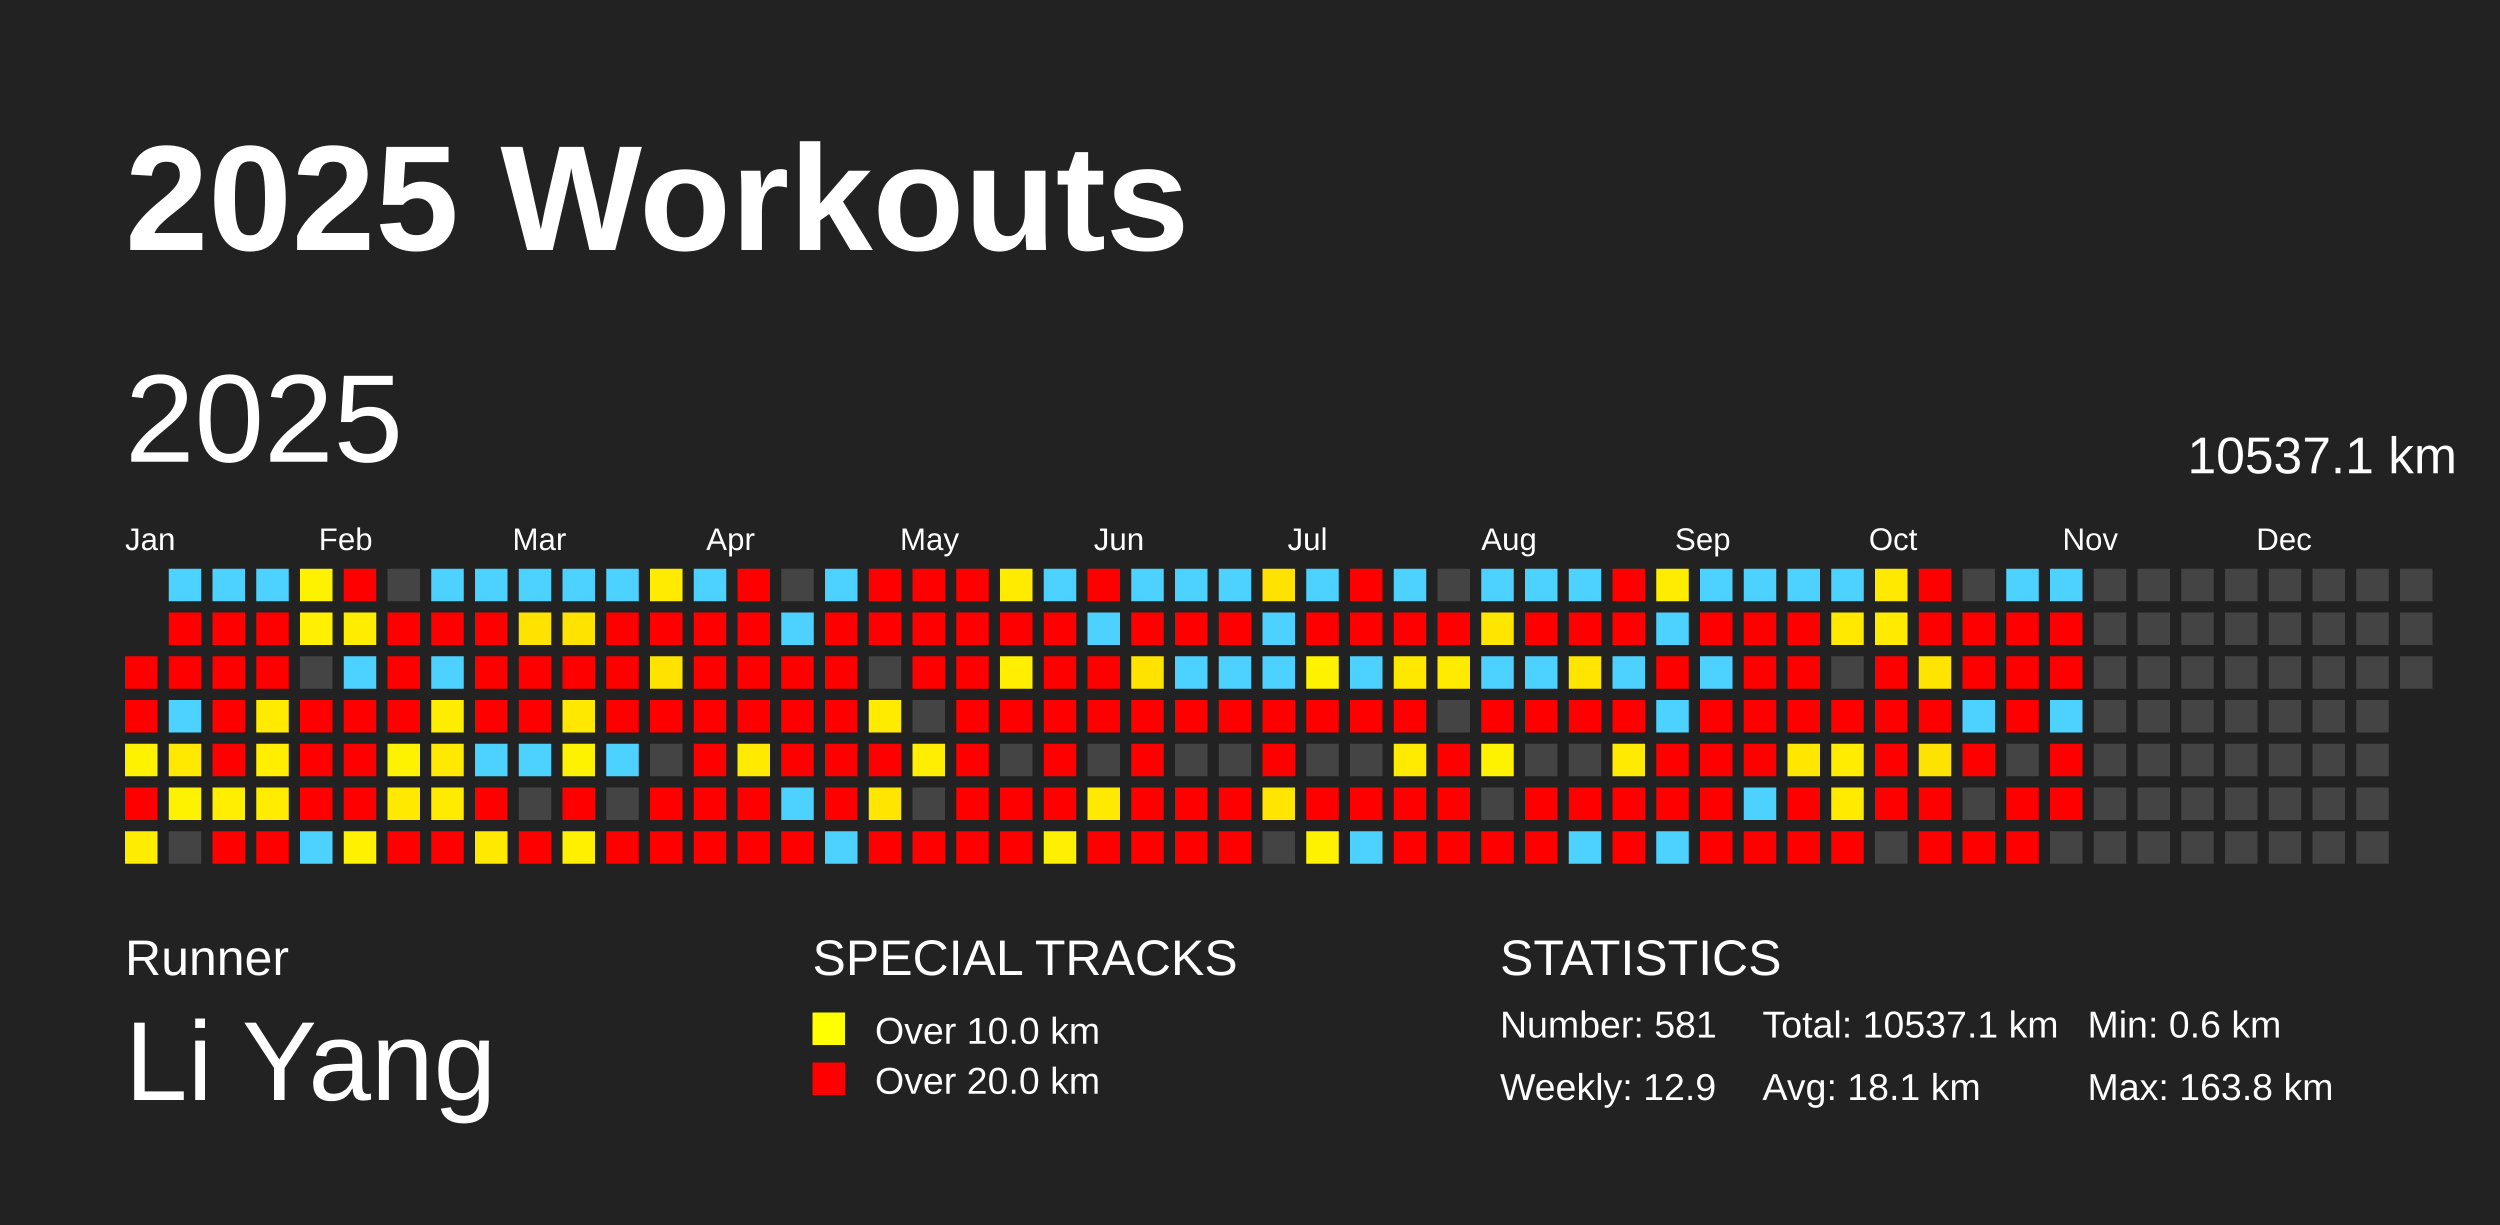
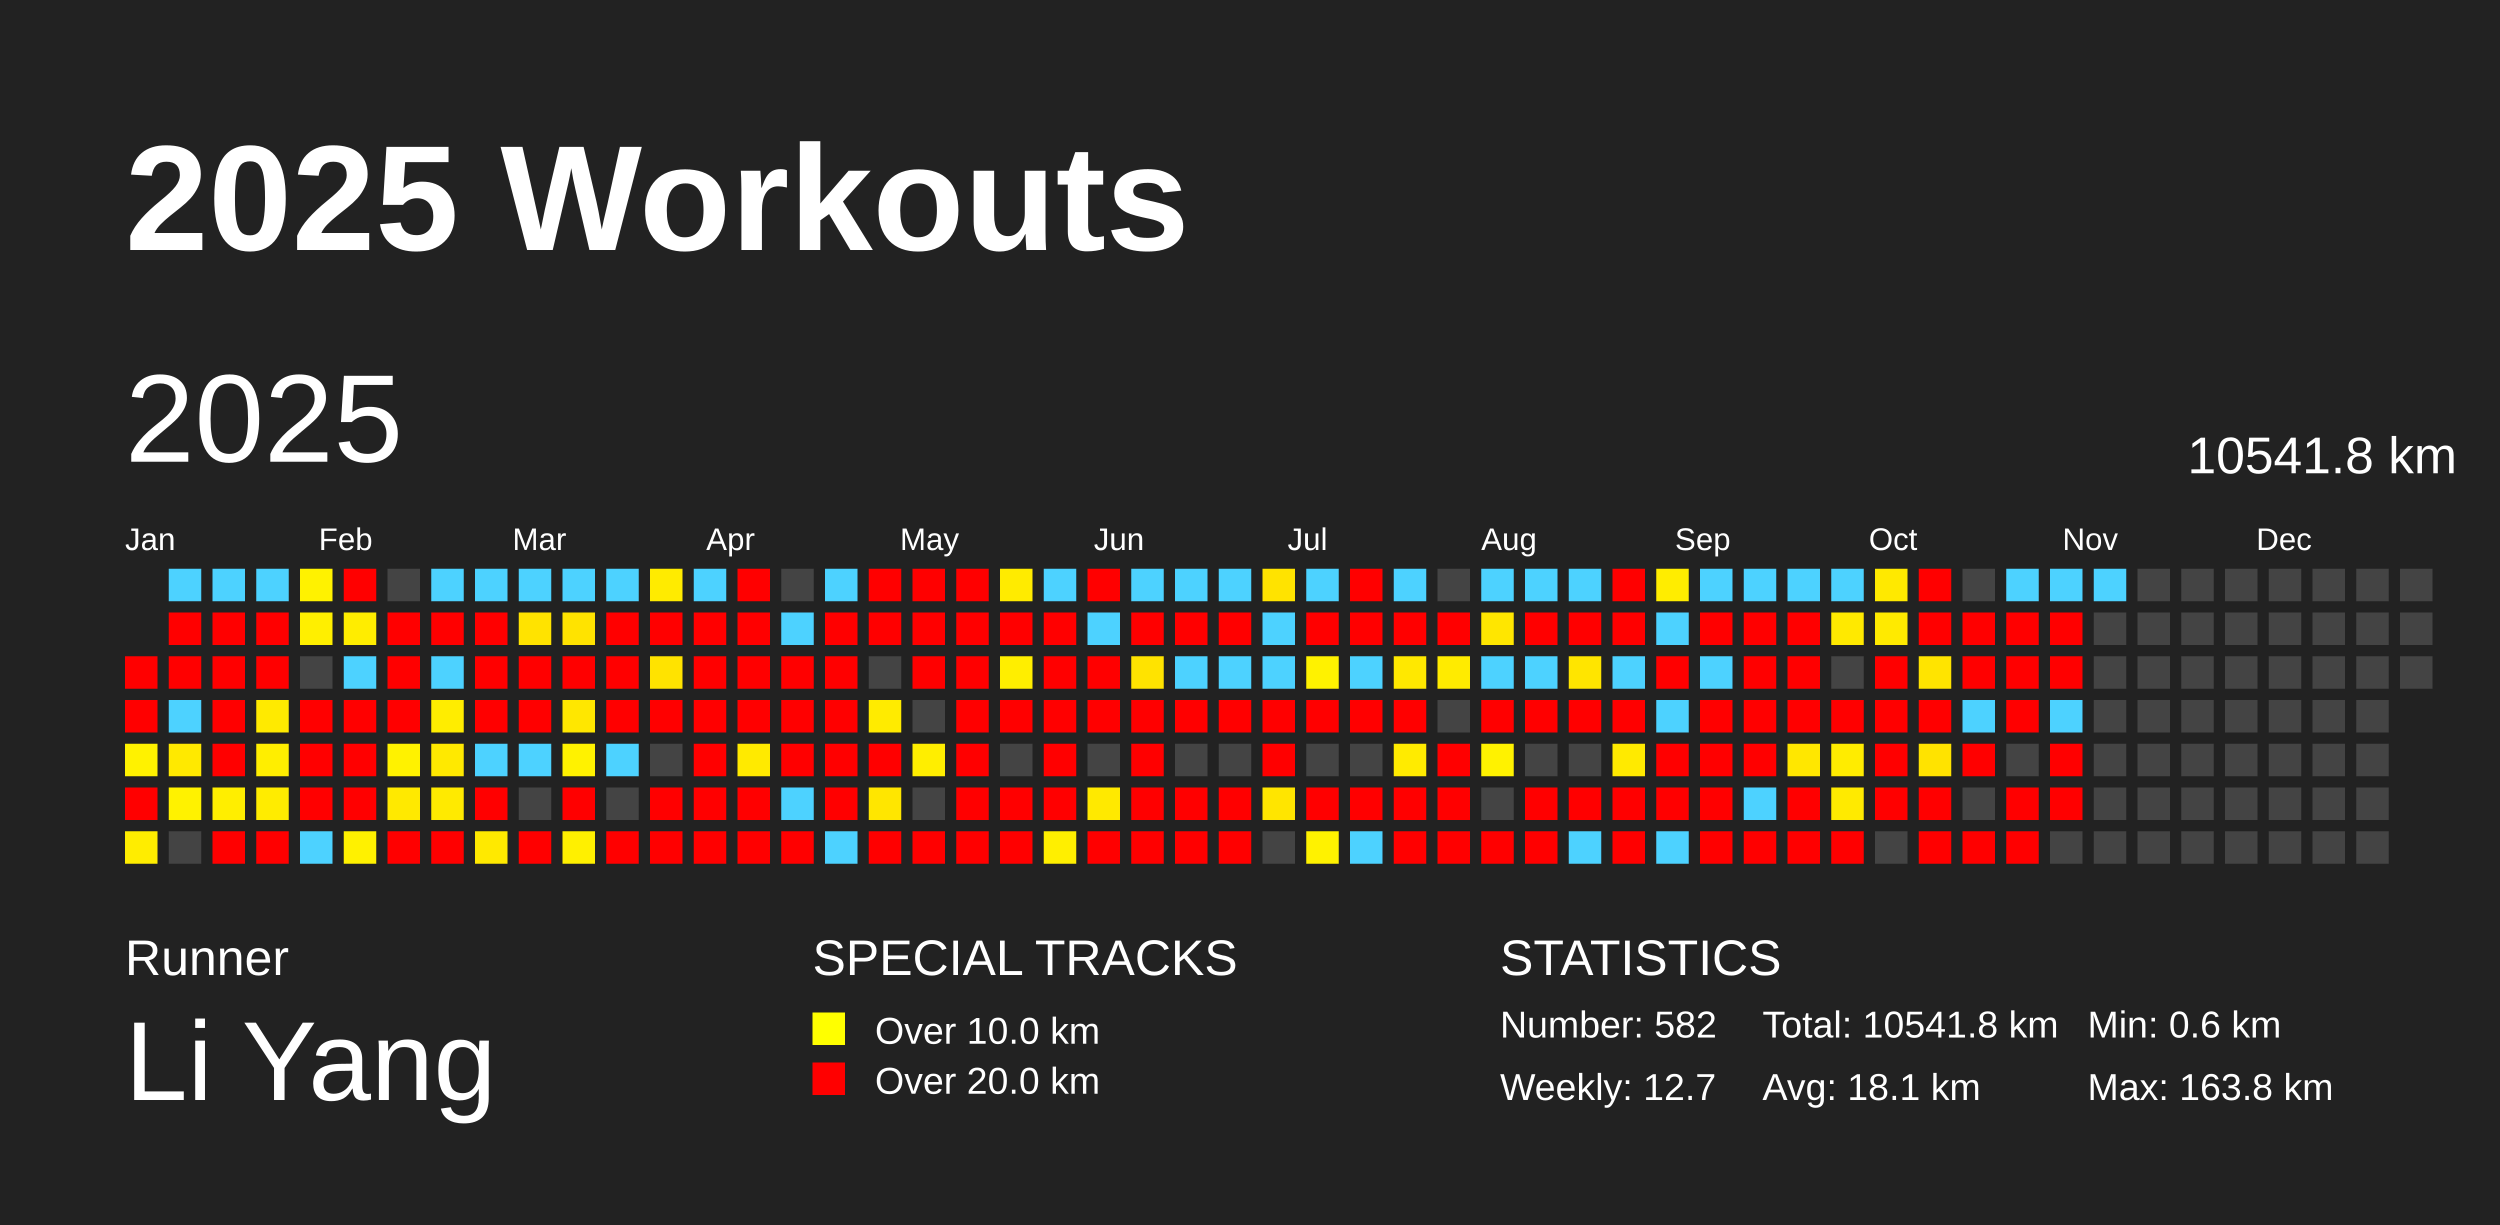
<svg xmlns="http://www.w3.org/2000/svg" baseProfile="full" height="98mm" version="1.1" viewBox="0,0,200,98" width="200mm">
  <defs />
  <rect fill="#222222" height="98" width="200" x="0" y="0" />
  <text fill="#FFFFFF" style="font-size:12px; font-family:Arial; font-weight:bold;" x="10" y="20">2025 Workouts</text>
  <text fill="#FFFFFF" style="font-size:4px; font-family:Arial" x="10" y="78">Runner</text>
  <text fill="#FFFFFF" style="font-size:9px; font-family:Arial" x="10" y="88">Li Yang</text>
  <text fill="#FFFFFF" style="font-size:4px; font-family:Arial" x="65" y="78">SPECIAL TRACKS</text>
  <rect fill="yellow" height="2.6" width="2.6" x="65" y="81" />
  <text fill="#FFFFFF" style="font-size:3px; font-family:Arial" x="70" y="83.5">Over 10.0 km</text>
  <rect fill="red" height="2.6" width="2.6" x="65" y="85" />
  <text fill="#FFFFFF" style="font-size:3px; font-family:Arial" x="70" y="87.5">Over 20.0 km</text>
  <text fill="#FFFFFF" style="font-size:4px; font-family:Arial" x="120" y="78">STATISTICS</text>
-   <text fill="#FFFFFF" style="font-size:3px; font-family:Arial" x="120" y="83">Number: 581</text>
-   <text fill="#FFFFFF" style="font-size:3px; font-family:Arial" x="120" y="88">Weekly: 12.9</text>
-   <text fill="#FFFFFF" style="font-size:3px; font-family:Arial" x="141" y="83">Total: 10537.1 km</text>
+   <text fill="#FFFFFF" style="font-size:3px; font-family:Arial" x="120" y="83">Number: 582</text>
+   <text fill="#FFFFFF" style="font-size:3px; font-family:Arial" x="120" y="88">Weekly: 12.7</text>
+   <text fill="#FFFFFF" style="font-size:3px; font-family:Arial" x="141" y="83">Total: 10541.8 km</text>
  <text fill="#FFFFFF" style="font-size:3px; font-family:Arial" x="141" y="88">Avg: 18.1 km</text>
  <text fill="#FFFFFF" style="font-size:3px; font-family:Arial" x="167" y="83">Min: 0.6 km</text>
  <text fill="#FFFFFF" style="font-size:3px; font-family:Arial" x="167" y="88">Max: 163.8 km</text>
  <text dominant-baseline="hanging" fill="#FFFFFF" style="font-size:10.0px; font-family:Arial;" x="10" y="30">2025</text>
-   <text dominant-baseline="hanging" fill="#FFFFFF" style="font-size:4.125px; font-family:Arial;" x="175" y="35">10537.1 km</text>
+   <text dominant-baseline="hanging" fill="#FFFFFF" style="font-size:4.125px; font-family:Arial;" x="175" y="35">10541.8 km</text>
  <text fill="#FFFFFF" style="font-size:2.5px; font-family:Arial" x="10.0" y="44">Jan</text>
  <text fill="#FFFFFF" style="font-size:2.5px; font-family:Arial" x="25.5" y="44">Feb</text>
  <text fill="#FFFFFF" style="font-size:2.5px; font-family:Arial" x="41.0" y="44">Mar</text>
  <text fill="#FFFFFF" style="font-size:2.5px; font-family:Arial" x="56.5" y="44">Apr</text>
  <text fill="#FFFFFF" style="font-size:2.5px; font-family:Arial" x="72.0" y="44">May</text>
  <text fill="#FFFFFF" style="font-size:2.5px; font-family:Arial" x="87.5" y="44">Jun</text>
  <text fill="#FFFFFF" style="font-size:2.5px; font-family:Arial" x="103.0" y="44">Jul</text>
  <text fill="#FFFFFF" style="font-size:2.5px; font-family:Arial" x="118.5" y="44">Aug</text>
  <text fill="#FFFFFF" style="font-size:2.5px; font-family:Arial" x="134.0" y="44">Sep</text>
  <text fill="#FFFFFF" style="font-size:2.5px; font-family:Arial" x="149.5" y="44">Oct</text>
  <text fill="#FFFFFF" style="font-size:2.5px; font-family:Arial" x="165.0" y="44">Nov</text>
  <text fill="#FFFFFF" style="font-size:2.5px; font-family:Arial" x="180.5" y="44">Dec</text>
  <rect fill="red" height="2.6" width="2.6" x="10.0" y="52.5" />
  <rect fill="red" height="2.6" width="2.6" x="10.0" y="56.0" />
  <rect fill="#fff200" height="2.6" width="2.6" x="10.0" y="59.5" />
  <rect fill="red" height="2.6" width="2.6" x="10.0" y="63.0" />
  <rect fill="#ffed00" height="2.6" width="2.6" x="10.0" y="66.5" />
  <rect fill="#4dd2ff" height="2.6" width="2.6" x="13.5" y="45.5" />
  <rect fill="red" height="2.6" width="2.6" x="13.5" y="49.0" />
  <rect fill="red" height="2.6" width="2.6" x="13.5" y="52.5" />
  <rect fill="#4dd2ff" height="2.6" width="2.6" x="13.5" y="56.0" />
  <rect fill="#ffe900" height="2.6" width="2.6" x="13.5" y="59.5" />
  <rect fill="#fff200" height="2.6" width="2.6" x="13.5" y="63.0" />
  <rect fill="#444444" height="2.6" width="2.6" x="13.5" y="66.5" />
  <rect fill="#4dd2ff" height="2.6" width="2.6" x="17.0" y="45.5" />
  <rect fill="red" height="2.6" width="2.6" x="17.0" y="49.0" />
  <rect fill="red" height="2.6" width="2.6" x="17.0" y="52.5" />
  <rect fill="red" height="2.6" width="2.6" x="17.0" y="56.0" />
  <rect fill="red" height="2.6" width="2.6" x="17.0" y="59.5" />
  <rect fill="#ffee00" height="2.6" width="2.6" x="17.0" y="63.0" />
  <rect fill="red" height="2.6" width="2.6" x="17.0" y="66.5" />
  <rect fill="#4dd2ff" height="2.6" width="2.6" x="20.5" y="45.5" />
  <rect fill="red" height="2.6" width="2.6" x="20.5" y="49.0" />
  <rect fill="red" height="2.6" width="2.6" x="20.5" y="52.5" />
  <rect fill="#ffea00" height="2.6" width="2.6" x="20.5" y="56.0" />
  <rect fill="#ffee00" height="2.6" width="2.6" x="20.5" y="59.5" />
  <rect fill="#ffec00" height="2.6" width="2.6" x="20.5" y="63.0" />
  <rect fill="red" height="2.6" width="2.6" x="20.5" y="66.5" />
  <rect fill="#fff200" height="2.6" width="2.6" x="24.0" y="45.5" />
  <rect fill="#ffef00" height="2.6" width="2.6" x="24.0" y="49.0" />
  <rect fill="#444444" height="2.6" width="2.6" x="24.0" y="52.5" />
  <rect fill="red" height="2.6" width="2.6" x="24.0" y="56.0" />
  <rect fill="red" height="2.6" width="2.6" x="24.0" y="59.5" />
  <rect fill="red" height="2.6" width="2.6" x="24.0" y="63.0" />
  <rect fill="#4dd2ff" height="2.6" width="2.6" x="24.0" y="66.5" />
  <rect fill="red" height="2.6" width="2.6" x="27.5" y="45.5" />
  <rect fill="#ffed00" height="2.6" width="2.6" x="27.5" y="49.0" />
  <rect fill="#4dd2ff" height="2.6" width="2.6" x="27.5" y="52.5" />
  <rect fill="red" height="2.6" width="2.6" x="27.5" y="56.0" />
  <rect fill="red" height="2.6" width="2.6" x="27.5" y="59.5" />
  <rect fill="red" height="2.6" width="2.6" x="27.5" y="63.0" />
  <rect fill="#fff100" height="2.6" width="2.6" x="27.5" y="66.5" />
  <rect fill="#444444" height="2.6" width="2.6" x="31.0" y="45.5" />
  <rect fill="red" height="2.6" width="2.6" x="31.0" y="49.0" />
  <rect fill="red" height="2.6" width="2.6" x="31.0" y="52.5" />
  <rect fill="red" height="2.6" width="2.6" x="31.0" y="56.0" />
  <rect fill="#fff200" height="2.6" width="2.6" x="31.0" y="59.5" />
  <rect fill="#ffe900" height="2.6" width="2.6" x="31.0" y="63.0" />
  <rect fill="red" height="2.6" width="2.6" x="31.0" y="66.5" />
  <rect fill="#4dd2ff" height="2.6" width="2.6" x="34.5" y="45.5" />
  <rect fill="red" height="2.6" width="2.6" x="34.5" y="49.0" />
  <rect fill="#4dd2ff" height="2.6" width="2.6" x="34.5" y="52.5" />
  <rect fill="#ffed00" height="2.6" width="2.6" x="34.5" y="56.0" />
  <rect fill="#ffe900" height="2.6" width="2.6" x="34.5" y="59.5" />
  <rect fill="#ffea00" height="2.6" width="2.6" x="34.5" y="63.0" />
  <rect fill="red" height="2.6" width="2.6" x="34.5" y="66.5" />
  <rect fill="#4dd2ff" height="2.6" width="2.6" x="38.0" y="45.5" />
  <rect fill="red" height="2.6" width="2.6" x="38.0" y="49.0" />
  <rect fill="red" height="2.6" width="2.6" x="38.0" y="52.5" />
  <rect fill="red" height="2.6" width="2.6" x="38.0" y="56.0" />
  <rect fill="#4dd2ff" height="2.6" width="2.6" x="38.0" y="59.5" />
  <rect fill="red" height="2.6" width="2.6" x="38.0" y="63.0" />
  <rect fill="#ffe900" height="2.6" width="2.6" x="38.0" y="66.5" />
  <rect fill="#4dd2ff" height="2.6" width="2.6" x="41.5" y="45.5" />
  <rect fill="#ffe300" height="2.6" width="2.6" x="41.5" y="49.0" />
  <rect fill="red" height="2.6" width="2.6" x="41.5" y="52.5" />
  <rect fill="red" height="2.6" width="2.6" x="41.5" y="56.0" />
  <rect fill="#4dd2ff" height="2.6" width="2.6" x="41.5" y="59.5" />
  <rect fill="#444444" height="2.6" width="2.6" x="41.5" y="63.0" />
  <rect fill="red" height="2.6" width="2.6" x="41.5" y="66.5" />
  <rect fill="#4dd2ff" height="2.6" width="2.6" x="45.0" y="45.5" />
  <rect fill="#ffe300" height="2.6" width="2.6" x="45.0" y="49.0" />
  <rect fill="red" height="2.6" width="2.6" x="45.0" y="52.5" />
  <rect fill="#ffe700" height="2.6" width="2.6" x="45.0" y="56.0" />
  <rect fill="#fff200" height="2.6" width="2.6" x="45.0" y="59.5" />
  <rect fill="red" height="2.6" width="2.6" x="45.0" y="63.0" />
  <rect fill="#fff000" height="2.6" width="2.6" x="45.0" y="66.5" />
  <rect fill="#4dd2ff" height="2.6" width="2.6" x="48.5" y="45.5" />
  <rect fill="red" height="2.6" width="2.6" x="48.5" y="49.0" />
  <rect fill="red" height="2.6" width="2.6" x="48.5" y="52.5" />
  <rect fill="red" height="2.6" width="2.6" x="48.5" y="56.0" />
  <rect fill="#4dd2ff" height="2.6" width="2.6" x="48.5" y="59.5" />
  <rect fill="#444444" height="2.6" width="2.6" x="48.5" y="63.0" />
  <rect fill="red" height="2.6" width="2.6" x="48.5" y="66.5" />
  <rect fill="#ffeb00" height="2.6" width="2.6" x="52.0" y="45.5" />
  <rect fill="red" height="2.6" width="2.6" x="52.0" y="49.0" />
  <rect fill="#ffe300" height="2.6" width="2.6" x="52.0" y="52.5" />
  <rect fill="red" height="2.6" width="2.6" x="52.0" y="56.0" />
  <rect fill="#444444" height="2.6" width="2.6" x="52.0" y="59.5" />
  <rect fill="red" height="2.6" width="2.6" x="52.0" y="63.0" />
  <rect fill="red" height="2.6" width="2.6" x="52.0" y="66.5" />
  <rect fill="#4dd2ff" height="2.6" width="2.6" x="55.5" y="45.5" />
  <rect fill="red" height="2.6" width="2.6" x="55.5" y="49.0" />
  <rect fill="red" height="2.6" width="2.6" x="55.5" y="52.5" />
  <rect fill="red" height="2.6" width="2.6" x="55.5" y="56.0" />
  <rect fill="red" height="2.6" width="2.6" x="55.5" y="59.5" />
  <rect fill="red" height="2.6" width="2.6" x="55.5" y="63.0" />
  <rect fill="red" height="2.6" width="2.6" x="55.5" y="66.5" />
  <rect fill="red" height="2.6" width="2.6" x="59.0" y="45.5" />
  <rect fill="red" height="2.6" width="2.6" x="59.0" y="49.0" />
  <rect fill="red" height="2.6" width="2.6" x="59.0" y="52.5" />
  <rect fill="red" height="2.6" width="2.6" x="59.0" y="56.0" />
  <rect fill="#ffea00" height="2.6" width="2.6" x="59.0" y="59.5" />
  <rect fill="red" height="2.6" width="2.6" x="59.0" y="63.0" />
  <rect fill="red" height="2.6" width="2.6" x="59.0" y="66.5" />
  <rect fill="#444444" height="2.6" width="2.6" x="62.5" y="45.5" />
  <rect fill="#4dd2ff" height="2.6" width="2.6" x="62.5" y="49.0" />
  <rect fill="red" height="2.6" width="2.6" x="62.5" y="52.5" />
  <rect fill="red" height="2.6" width="2.6" x="62.5" y="56.0" />
  <rect fill="red" height="2.6" width="2.6" x="62.5" y="59.5" />
  <rect fill="#4dd2ff" height="2.6" width="2.6" x="62.5" y="63.0" />
  <rect fill="red" height="2.6" width="2.6" x="62.5" y="66.5" />
  <rect fill="#4dd2ff" height="2.6" width="2.6" x="66.0" y="45.5" />
  <rect fill="red" height="2.6" width="2.6" x="66.0" y="49.0" />
  <rect fill="red" height="2.6" width="2.6" x="66.0" y="52.5" />
  <rect fill="red" height="2.6" width="2.6" x="66.0" y="56.0" />
  <rect fill="red" height="2.6" width="2.6" x="66.0" y="59.5" />
  <rect fill="red" height="2.6" width="2.6" x="66.0" y="63.0" />
  <rect fill="#4dd2ff" height="2.6" width="2.6" x="66.0" y="66.5" />
  <rect fill="red" height="2.6" width="2.6" x="69.5" y="45.5" />
  <rect fill="red" height="2.6" width="2.6" x="69.5" y="49.0" />
  <rect fill="#444444" height="2.6" width="2.6" x="69.5" y="52.5" />
  <rect fill="#ffeb00" height="2.6" width="2.6" x="69.5" y="56.0" />
  <rect fill="red" height="2.6" width="2.6" x="69.5" y="59.5" />
  <rect fill="#ffe600" height="2.6" width="2.6" x="69.5" y="63.0" />
  <rect fill="red" height="2.6" width="2.6" x="69.5" y="66.5" />
  <rect fill="red" height="2.6" width="2.6" x="73.0" y="45.5" />
  <rect fill="red" height="2.6" width="2.6" x="73.0" y="49.0" />
  <rect fill="red" height="2.6" width="2.6" x="73.0" y="52.5" />
  <rect fill="#444444" height="2.6" width="2.6" x="73.0" y="56.0" />
  <rect fill="#ffee00" height="2.6" width="2.6" x="73.0" y="59.5" />
  <rect fill="#444444" height="2.6" width="2.6" x="73.0" y="63.0" />
  <rect fill="red" height="2.6" width="2.6" x="73.0" y="66.5" />
  <rect fill="red" height="2.6" width="2.6" x="76.5" y="45.5" />
  <rect fill="red" height="2.6" width="2.6" x="76.5" y="49.0" />
  <rect fill="red" height="2.6" width="2.6" x="76.5" y="52.5" />
  <rect fill="red" height="2.6" width="2.6" x="76.5" y="56.0" />
  <rect fill="red" height="2.6" width="2.6" x="76.5" y="59.5" />
  <rect fill="red" height="2.6" width="2.6" x="76.5" y="63.0" />
  <rect fill="red" height="2.6" width="2.6" x="76.5" y="66.5" />
  <rect fill="#ffeb00" height="2.6" width="2.6" x="80.0" y="45.5" />
  <rect fill="red" height="2.6" width="2.6" x="80.0" y="49.0" />
  <rect fill="#ffee00" height="2.6" width="2.6" x="80.0" y="52.5" />
  <rect fill="red" height="2.6" width="2.6" x="80.0" y="56.0" />
  <rect fill="#444444" height="2.6" width="2.6" x="80.0" y="59.5" />
  <rect fill="red" height="2.6" width="2.6" x="80.0" y="63.0" />
  <rect fill="red" height="2.6" width="2.6" x="80.0" y="66.5" />
  <rect fill="#4dd2ff" height="2.6" width="2.6" x="83.5" y="45.5" />
  <rect fill="red" height="2.6" width="2.6" x="83.5" y="49.0" />
  <rect fill="red" height="2.6" width="2.6" x="83.5" y="52.5" />
  <rect fill="red" height="2.6" width="2.6" x="83.5" y="56.0" />
  <rect fill="red" height="2.6" width="2.6" x="83.5" y="59.5" />
  <rect fill="red" height="2.6" width="2.6" x="83.5" y="63.0" />
  <rect fill="#ffef00" height="2.6" width="2.6" x="83.5" y="66.5" />
  <rect fill="red" height="2.6" width="2.6" x="87.0" y="45.5" />
  <rect fill="#4dd2ff" height="2.6" width="2.6" x="87.0" y="49.0" />
  <rect fill="red" height="2.6" width="2.6" x="87.0" y="52.5" />
  <rect fill="red" height="2.6" width="2.6" x="87.0" y="56.0" />
  <rect fill="#444444" height="2.6" width="2.6" x="87.0" y="59.5" />
  <rect fill="#ffe900" height="2.6" width="2.6" x="87.0" y="63.0" />
  <rect fill="red" height="2.6" width="2.6" x="87.0" y="66.5" />
  <rect fill="#4dd2ff" height="2.6" width="2.6" x="90.5" y="45.5" />
  <rect fill="red" height="2.6" width="2.6" x="90.5" y="49.0" />
  <rect fill="#ffe300" height="2.6" width="2.6" x="90.5" y="52.5" />
  <rect fill="red" height="2.6" width="2.6" x="90.5" y="56.0" />
  <rect fill="red" height="2.6" width="2.6" x="90.5" y="59.5" />
  <rect fill="red" height="2.6" width="2.6" x="90.5" y="63.0" />
  <rect fill="red" height="2.6" width="2.6" x="90.5" y="66.5" />
  <rect fill="#4dd2ff" height="2.6" width="2.6" x="94.0" y="45.5" />
  <rect fill="red" height="2.6" width="2.6" x="94.0" y="49.0" />
  <rect fill="#4dd2ff" height="2.6" width="2.6" x="94.0" y="52.5" />
  <rect fill="red" height="2.6" width="2.6" x="94.0" y="56.0" />
  <rect fill="#444444" height="2.6" width="2.6" x="94.0" y="59.5" />
  <rect fill="red" height="2.6" width="2.6" x="94.0" y="63.0" />
  <rect fill="red" height="2.6" width="2.6" x="94.0" y="66.5" />
  <rect fill="#4dd2ff" height="2.6" width="2.6" x="97.5" y="45.5" />
  <rect fill="red" height="2.6" width="2.6" x="97.5" y="49.0" />
  <rect fill="#4dd2ff" height="2.6" width="2.6" x="97.5" y="52.5" />
  <rect fill="red" height="2.6" width="2.6" x="97.5" y="56.0" />
  <rect fill="#444444" height="2.6" width="2.6" x="97.5" y="59.5" />
  <rect fill="red" height="2.6" width="2.6" x="97.5" y="63.0" />
  <rect fill="red" height="2.6" width="2.6" x="97.5" y="66.5" />
  <rect fill="#ffe300" height="2.6" width="2.6" x="101.0" y="45.5" />
  <rect fill="#4dd2ff" height="2.6" width="2.6" x="101.0" y="49.0" />
  <rect fill="#4dd2ff" height="2.6" width="2.6" x="101.0" y="52.5" />
  <rect fill="red" height="2.6" width="2.6" x="101.0" y="56.0" />
  <rect fill="red" height="2.6" width="2.6" x="101.0" y="59.5" />
  <rect fill="#ffe500" height="2.6" width="2.6" x="101.0" y="63.0" />
  <rect fill="#444444" height="2.6" width="2.6" x="101.0" y="66.5" />
  <rect fill="#4dd2ff" height="2.6" width="2.6" x="104.5" y="45.5" />
  <rect fill="red" height="2.6" width="2.6" x="104.5" y="49.0" />
  <rect fill="#fff200" height="2.6" width="2.6" x="104.5" y="52.5" />
  <rect fill="red" height="2.6" width="2.6" x="104.5" y="56.0" />
  <rect fill="#444444" height="2.6" width="2.6" x="104.5" y="59.5" />
  <rect fill="red" height="2.6" width="2.6" x="104.5" y="63.0" />
  <rect fill="#fff200" height="2.6" width="2.6" x="104.5" y="66.5" />
  <rect fill="red" height="2.6" width="2.6" x="108.0" y="45.5" />
  <rect fill="red" height="2.6" width="2.6" x="108.0" y="49.0" />
  <rect fill="#4dd2ff" height="2.6" width="2.6" x="108.0" y="52.5" />
  <rect fill="red" height="2.6" width="2.6" x="108.0" y="56.0" />
  <rect fill="#444444" height="2.6" width="2.6" x="108.0" y="59.5" />
  <rect fill="red" height="2.6" width="2.6" x="108.0" y="63.0" />
  <rect fill="#4dd2ff" height="2.6" width="2.6" x="108.0" y="66.5" />
  <rect fill="#4dd2ff" height="2.6" width="2.6" x="111.5" y="45.5" />
  <rect fill="red" height="2.6" width="2.6" x="111.5" y="49.0" />
  <rect fill="#ffe800" height="2.6" width="2.6" x="111.5" y="52.5" />
  <rect fill="red" height="2.6" width="2.6" x="111.5" y="56.0" />
  <rect fill="#ffeb00" height="2.6" width="2.6" x="111.5" y="59.5" />
  <rect fill="red" height="2.6" width="2.6" x="111.5" y="63.0" />
  <rect fill="red" height="2.6" width="2.6" x="111.5" y="66.5" />
  <rect fill="#444444" height="2.6" width="2.6" x="115.0" y="45.5" />
  <rect fill="red" height="2.6" width="2.6" x="115.0" y="49.0" />
  <rect fill="#ffeb00" height="2.6" width="2.6" x="115.0" y="52.5" />
  <rect fill="#444444" height="2.6" width="2.6" x="115.0" y="56.0" />
  <rect fill="red" height="2.6" width="2.6" x="115.0" y="59.5" />
  <rect fill="red" height="2.6" width="2.6" x="115.0" y="63.0" />
  <rect fill="red" height="2.6" width="2.6" x="115.0" y="66.5" />
  <rect fill="#4dd2ff" height="2.6" width="2.6" x="118.5" y="45.5" />
  <rect fill="#ffe600" height="2.6" width="2.6" x="118.5" y="49.0" />
  <rect fill="#4dd2ff" height="2.6" width="2.6" x="118.5" y="52.5" />
  <rect fill="red" height="2.6" width="2.6" x="118.5" y="56.0" />
  <rect fill="#fff200" height="2.6" width="2.6" x="118.5" y="59.5" />
  <rect fill="#444444" height="2.6" width="2.6" x="118.5" y="63.0" />
  <rect fill="red" height="2.6" width="2.6" x="118.5" y="66.5" />
  <rect fill="#4dd2ff" height="2.6" width="2.6" x="122.0" y="45.5" />
  <rect fill="red" height="2.6" width="2.6" x="122.0" y="49.0" />
  <rect fill="#4dd2ff" height="2.6" width="2.6" x="122.0" y="52.5" />
  <rect fill="red" height="2.6" width="2.6" x="122.0" y="56.0" />
  <rect fill="#444444" height="2.6" width="2.6" x="122.0" y="59.5" />
  <rect fill="red" height="2.6" width="2.6" x="122.0" y="63.0" />
  <rect fill="red" height="2.6" width="2.6" x="122.0" y="66.5" />
  <rect fill="#4dd2ff" height="2.6" width="2.6" x="125.5" y="45.5" />
  <rect fill="red" height="2.6" width="2.6" x="125.5" y="49.0" />
  <rect fill="#ffe500" height="2.6" width="2.6" x="125.5" y="52.5" />
  <rect fill="red" height="2.6" width="2.6" x="125.5" y="56.0" />
  <rect fill="#444444" height="2.6" width="2.6" x="125.5" y="59.5" />
  <rect fill="red" height="2.6" width="2.6" x="125.5" y="63.0" />
  <rect fill="#4dd2ff" height="2.6" width="2.6" x="125.5" y="66.5" />
  <rect fill="red" height="2.6" width="2.6" x="129.0" y="45.5" />
  <rect fill="red" height="2.6" width="2.6" x="129.0" y="49.0" />
  <rect fill="#4dd2ff" height="2.6" width="2.6" x="129.0" y="52.5" />
  <rect fill="red" height="2.6" width="2.6" x="129.0" y="56.0" />
  <rect fill="#ffea00" height="2.6" width="2.6" x="129.0" y="59.5" />
  <rect fill="red" height="2.6" width="2.6" x="129.0" y="63.0" />
  <rect fill="red" height="2.6" width="2.6" x="129.0" y="66.5" />
  <rect fill="#ffed00" height="2.6" width="2.6" x="132.5" y="45.5" />
  <rect fill="#4dd2ff" height="2.6" width="2.6" x="132.5" y="49.0" />
  <rect fill="red" height="2.6" width="2.6" x="132.5" y="52.5" />
  <rect fill="#4dd2ff" height="2.6" width="2.6" x="132.5" y="56.0" />
  <rect fill="red" height="2.6" width="2.6" x="132.5" y="59.5" />
  <rect fill="red" height="2.6" width="2.6" x="132.5" y="63.0" />
  <rect fill="#4dd2ff" height="2.6" width="2.6" x="132.5" y="66.5" />
  <rect fill="#4dd2ff" height="2.6" width="2.6" x="136.0" y="45.5" />
  <rect fill="red" height="2.6" width="2.6" x="136.0" y="49.0" />
  <rect fill="#4dd2ff" height="2.6" width="2.6" x="136.0" y="52.5" />
  <rect fill="red" height="2.6" width="2.6" x="136.0" y="56.0" />
  <rect fill="red" height="2.6" width="2.6" x="136.0" y="59.5" />
  <rect fill="red" height="2.6" width="2.6" x="136.0" y="63.0" />
  <rect fill="red" height="2.6" width="2.6" x="136.0" y="66.5" />
  <rect fill="#4dd2ff" height="2.6" width="2.6" x="139.5" y="45.5" />
  <rect fill="red" height="2.6" width="2.6" x="139.5" y="49.0" />
  <rect fill="red" height="2.6" width="2.6" x="139.5" y="52.5" />
  <rect fill="red" height="2.6" width="2.6" x="139.5" y="56.0" />
  <rect fill="red" height="2.6" width="2.6" x="139.5" y="59.5" />
  <rect fill="#4dd2ff" height="2.6" width="2.6" x="139.5" y="63.0" />
  <rect fill="red" height="2.6" width="2.6" x="139.5" y="66.5" />
  <rect fill="#4dd2ff" height="2.6" width="2.6" x="143.0" y="45.5" />
  <rect fill="red" height="2.6" width="2.6" x="143.0" y="49.0" />
  <rect fill="red" height="2.6" width="2.6" x="143.0" y="52.5" />
  <rect fill="red" height="2.6" width="2.6" x="143.0" y="56.0" />
  <rect fill="#ffe700" height="2.6" width="2.6" x="143.0" y="59.5" />
  <rect fill="red" height="2.6" width="2.6" x="143.0" y="63.0" />
  <rect fill="red" height="2.6" width="2.6" x="143.0" y="66.5" />
  <rect fill="#4dd2ff" height="2.6" width="2.6" x="146.5" y="45.5" />
  <rect fill="#ffe900" height="2.6" width="2.6" x="146.5" y="49.0" />
  <rect fill="#444444" height="2.6" width="2.6" x="146.5" y="52.5" />
  <rect fill="red" height="2.6" width="2.6" x="146.5" y="56.0" />
  <rect fill="#ffec00" height="2.6" width="2.6" x="146.5" y="59.5" />
  <rect fill="#ffea00" height="2.6" width="2.6" x="146.5" y="63.0" />
  <rect fill="red" height="2.6" width="2.6" x="146.5" y="66.5" />
  <rect fill="#ffe900" height="2.6" width="2.6" x="150.0" y="45.5" />
  <rect fill="#ffea00" height="2.6" width="2.6" x="150.0" y="49.0" />
  <rect fill="red" height="2.6" width="2.6" x="150.0" y="52.5" />
  <rect fill="red" height="2.6" width="2.6" x="150.0" y="56.0" />
  <rect fill="red" height="2.6" width="2.6" x="150.0" y="59.5" />
  <rect fill="red" height="2.6" width="2.6" x="150.0" y="63.0" />
  <rect fill="#444444" height="2.6" width="2.6" x="150.0" y="66.5" />
  <rect fill="red" height="2.6" width="2.6" x="153.5" y="45.5" />
  <rect fill="red" height="2.6" width="2.6" x="153.5" y="49.0" />
  <rect fill="#ffe400" height="2.6" width="2.6" x="153.5" y="52.5" />
  <rect fill="red" height="2.6" width="2.6" x="153.5" y="56.0" />
  <rect fill="#ffe300" height="2.6" width="2.6" x="153.5" y="59.5" />
  <rect fill="red" height="2.6" width="2.6" x="153.5" y="63.0" />
  <rect fill="red" height="2.6" width="2.6" x="153.5" y="66.5" />
  <rect fill="#444444" height="2.6" width="2.6" x="157.0" y="45.5" />
  <rect fill="red" height="2.6" width="2.6" x="157.0" y="49.0" />
  <rect fill="red" height="2.6" width="2.6" x="157.0" y="52.5" />
  <rect fill="#4dd2ff" height="2.6" width="2.6" x="157.0" y="56.0" />
  <rect fill="red" height="2.6" width="2.6" x="157.0" y="59.5" />
  <rect fill="#444444" height="2.6" width="2.6" x="157.0" y="63.0" />
  <rect fill="red" height="2.6" width="2.6" x="157.0" y="66.5" />
  <rect fill="#4dd2ff" height="2.6" width="2.6" x="160.5" y="45.5" />
  <rect fill="red" height="2.6" width="2.6" x="160.5" y="49.0" />
  <rect fill="red" height="2.6" width="2.6" x="160.5" y="52.5" />
  <rect fill="red" height="2.6" width="2.6" x="160.5" y="56.0" />
  <rect fill="#444444" height="2.6" width="2.6" x="160.5" y="59.5" />
  <rect fill="red" height="2.6" width="2.6" x="160.5" y="63.0" />
  <rect fill="red" height="2.6" width="2.6" x="160.5" y="66.5" />
  <rect fill="#4dd2ff" height="2.6" width="2.6" x="164.0" y="45.5" />
  <rect fill="red" height="2.6" width="2.6" x="164.0" y="49.0" />
  <rect fill="red" height="2.6" width="2.6" x="164.0" y="52.5" />
  <rect fill="#4dd2ff" height="2.6" width="2.6" x="164.0" y="56.0" />
  <rect fill="red" height="2.6" width="2.6" x="164.0" y="59.5" />
  <rect fill="red" height="2.6" width="2.6" x="164.0" y="63.0" />
  <rect fill="#444444" height="2.6" width="2.6" x="164.0" y="66.5" />
-   <rect fill="#444444" height="2.6" width="2.6" x="167.5" y="45.5" />
+   <rect fill="#4dd2ff" height="2.6" width="2.6" x="167.5" y="45.5" />
  <rect fill="#444444" height="2.6" width="2.6" x="167.5" y="49.0" />
  <rect fill="#444444" height="2.6" width="2.6" x="167.5" y="52.5" />
  <rect fill="#444444" height="2.6" width="2.6" x="167.5" y="56.0" />
  <rect fill="#444444" height="2.6" width="2.6" x="167.5" y="59.5" />
  <rect fill="#444444" height="2.6" width="2.6" x="167.5" y="63.0" />
  <rect fill="#444444" height="2.6" width="2.6" x="167.5" y="66.5" />
  <rect fill="#444444" height="2.6" width="2.6" x="171.0" y="45.5" />
  <rect fill="#444444" height="2.6" width="2.6" x="171.0" y="49.0" />
  <rect fill="#444444" height="2.6" width="2.6" x="171.0" y="52.5" />
  <rect fill="#444444" height="2.6" width="2.6" x="171.0" y="56.0" />
  <rect fill="#444444" height="2.6" width="2.6" x="171.0" y="59.5" />
  <rect fill="#444444" height="2.6" width="2.6" x="171.0" y="63.0" />
  <rect fill="#444444" height="2.6" width="2.6" x="171.0" y="66.5" />
  <rect fill="#444444" height="2.6" width="2.6" x="174.5" y="45.5" />
  <rect fill="#444444" height="2.6" width="2.6" x="174.5" y="49.0" />
  <rect fill="#444444" height="2.6" width="2.6" x="174.5" y="52.5" />
  <rect fill="#444444" height="2.6" width="2.6" x="174.5" y="56.0" />
  <rect fill="#444444" height="2.6" width="2.6" x="174.5" y="59.5" />
  <rect fill="#444444" height="2.6" width="2.6" x="174.5" y="63.0" />
  <rect fill="#444444" height="2.6" width="2.6" x="174.5" y="66.5" />
  <rect fill="#444444" height="2.6" width="2.6" x="178.0" y="45.5" />
  <rect fill="#444444" height="2.6" width="2.6" x="178.0" y="49.0" />
  <rect fill="#444444" height="2.6" width="2.6" x="178.0" y="52.5" />
  <rect fill="#444444" height="2.6" width="2.6" x="178.0" y="56.0" />
  <rect fill="#444444" height="2.6" width="2.6" x="178.0" y="59.5" />
  <rect fill="#444444" height="2.6" width="2.6" x="178.0" y="63.0" />
  <rect fill="#444444" height="2.6" width="2.6" x="178.0" y="66.5" />
  <rect fill="#444444" height="2.6" width="2.6" x="181.5" y="45.5" />
  <rect fill="#444444" height="2.6" width="2.6" x="181.5" y="49.0" />
  <rect fill="#444444" height="2.6" width="2.6" x="181.5" y="52.5" />
  <rect fill="#444444" height="2.6" width="2.6" x="181.5" y="56.0" />
  <rect fill="#444444" height="2.6" width="2.6" x="181.5" y="59.5" />
  <rect fill="#444444" height="2.6" width="2.6" x="181.5" y="63.0" />
  <rect fill="#444444" height="2.6" width="2.6" x="181.5" y="66.5" />
  <rect fill="#444444" height="2.6" width="2.6" x="185.0" y="45.5" />
  <rect fill="#444444" height="2.6" width="2.6" x="185.0" y="49.0" />
  <rect fill="#444444" height="2.6" width="2.6" x="185.0" y="52.5" />
  <rect fill="#444444" height="2.6" width="2.6" x="185.0" y="56.0" />
  <rect fill="#444444" height="2.6" width="2.6" x="185.0" y="59.5" />
  <rect fill="#444444" height="2.6" width="2.6" x="185.0" y="63.0" />
  <rect fill="#444444" height="2.6" width="2.6" x="185.0" y="66.5" />
  <rect fill="#444444" height="2.6" width="2.6" x="188.5" y="45.5" />
  <rect fill="#444444" height="2.6" width="2.6" x="188.5" y="49.0" />
  <rect fill="#444444" height="2.6" width="2.6" x="188.5" y="52.5" />
  <rect fill="#444444" height="2.6" width="2.6" x="188.5" y="56.0" />
  <rect fill="#444444" height="2.6" width="2.6" x="188.5" y="59.5" />
  <rect fill="#444444" height="2.6" width="2.6" x="188.5" y="63.0" />
  <rect fill="#444444" height="2.6" width="2.6" x="188.5" y="66.5" />
  <rect fill="#444444" height="2.6" width="2.6" x="192.0" y="45.5" />
  <rect fill="#444444" height="2.6" width="2.6" x="192.0" y="49.0" />
  <rect fill="#444444" height="2.6" width="2.6" x="192.0" y="52.5" />
</svg>
